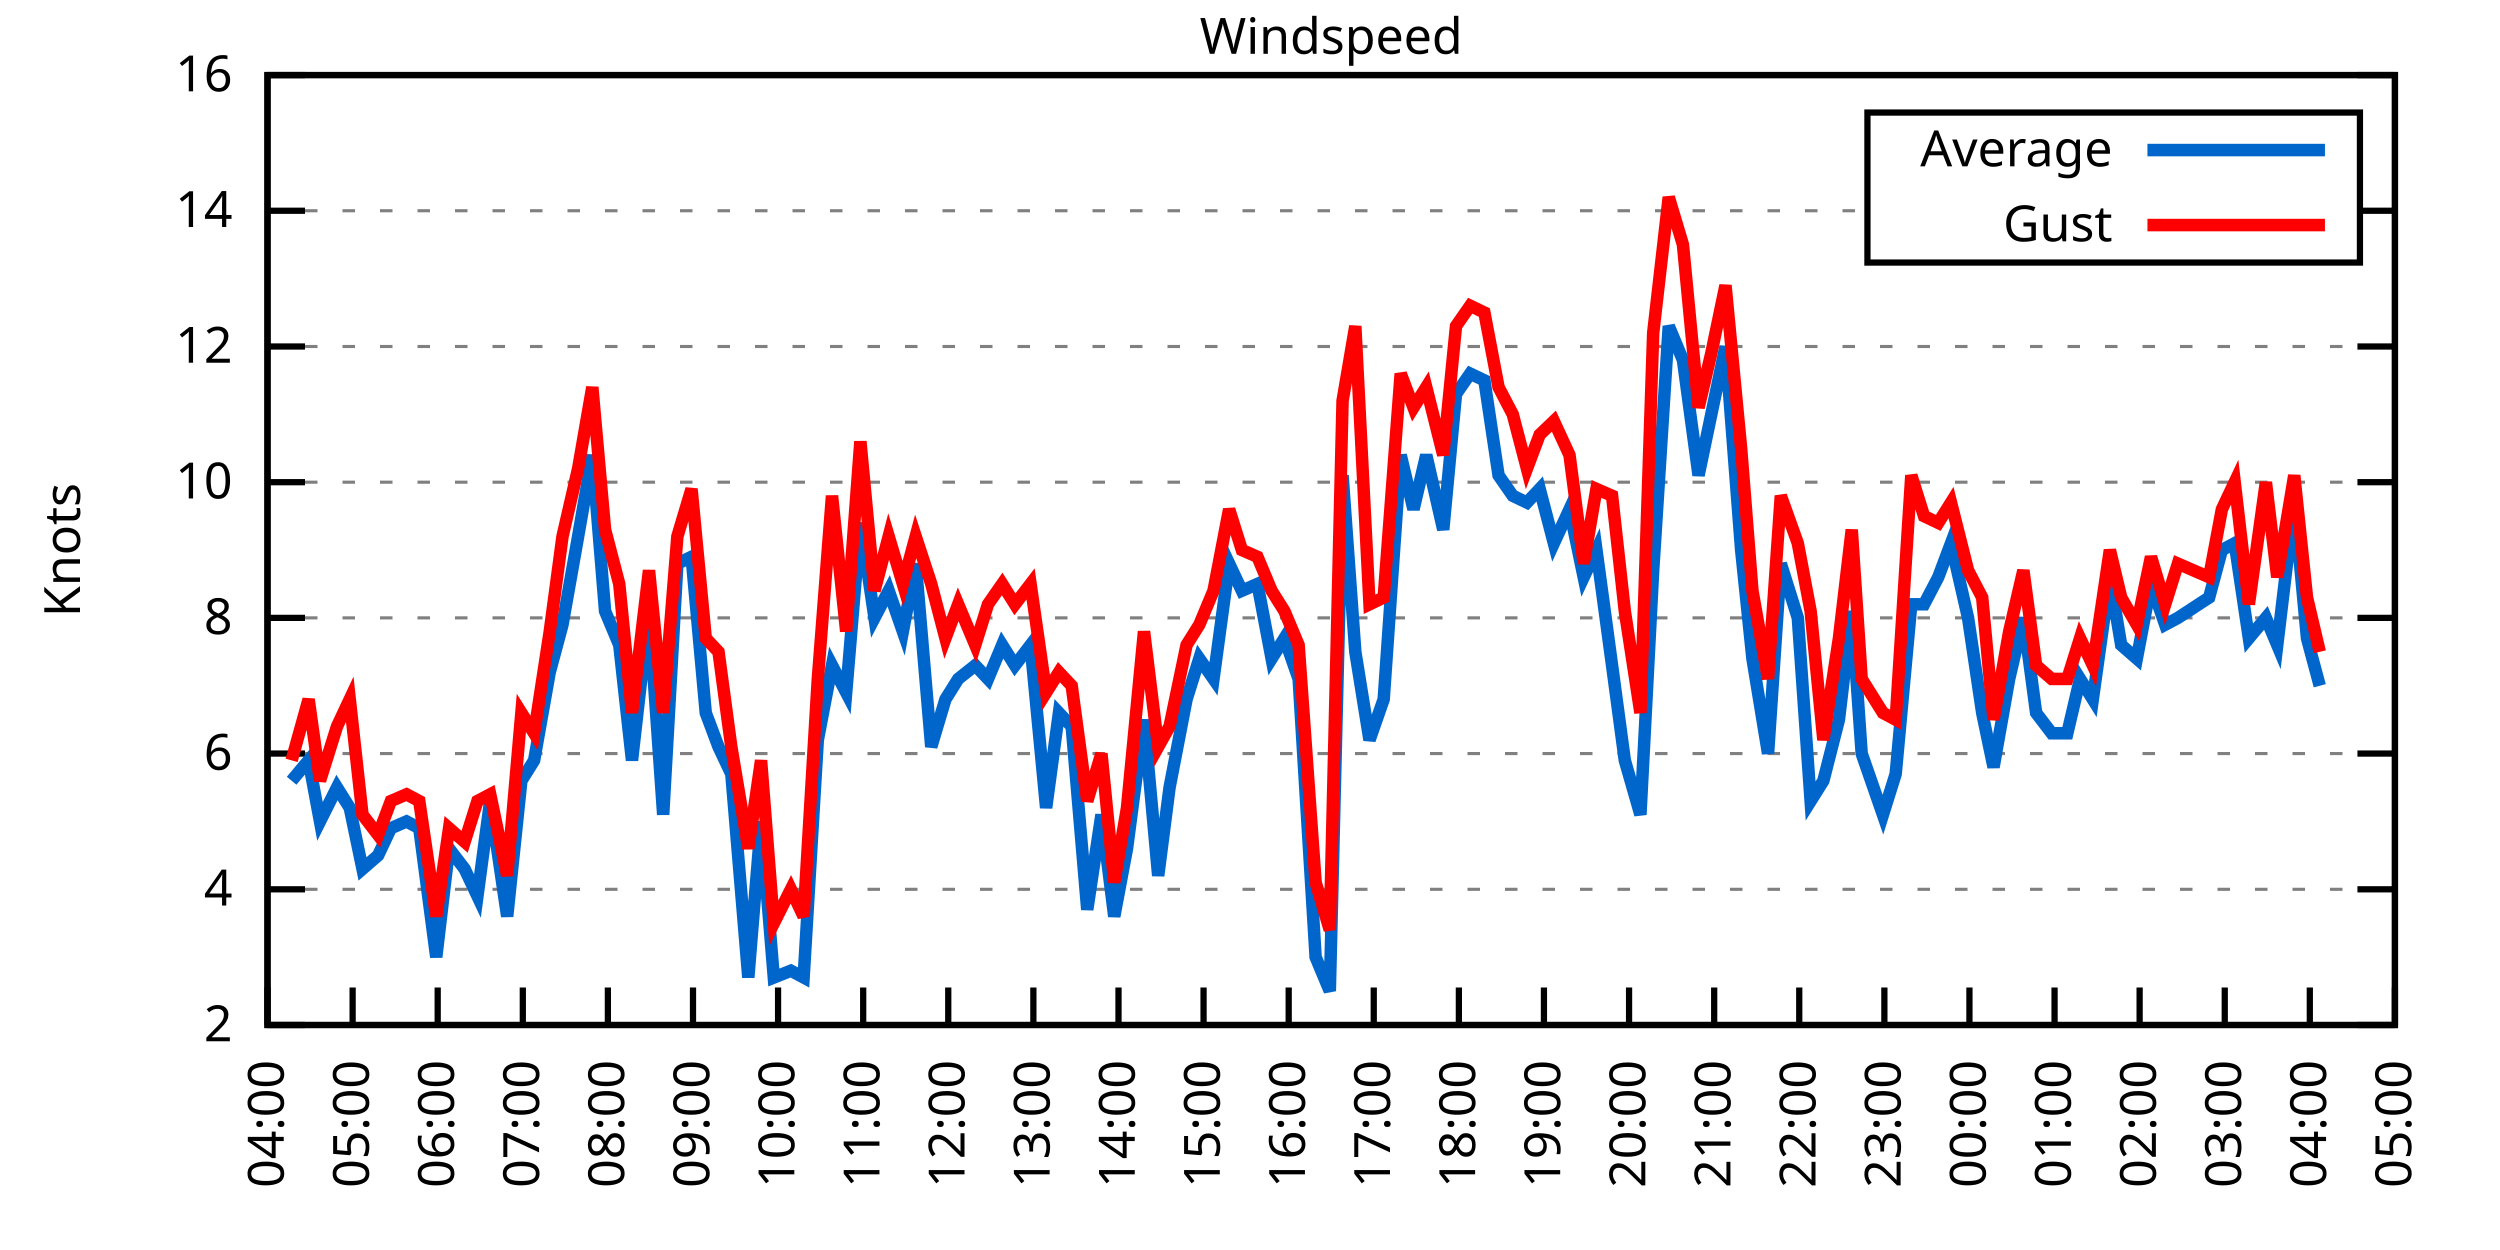
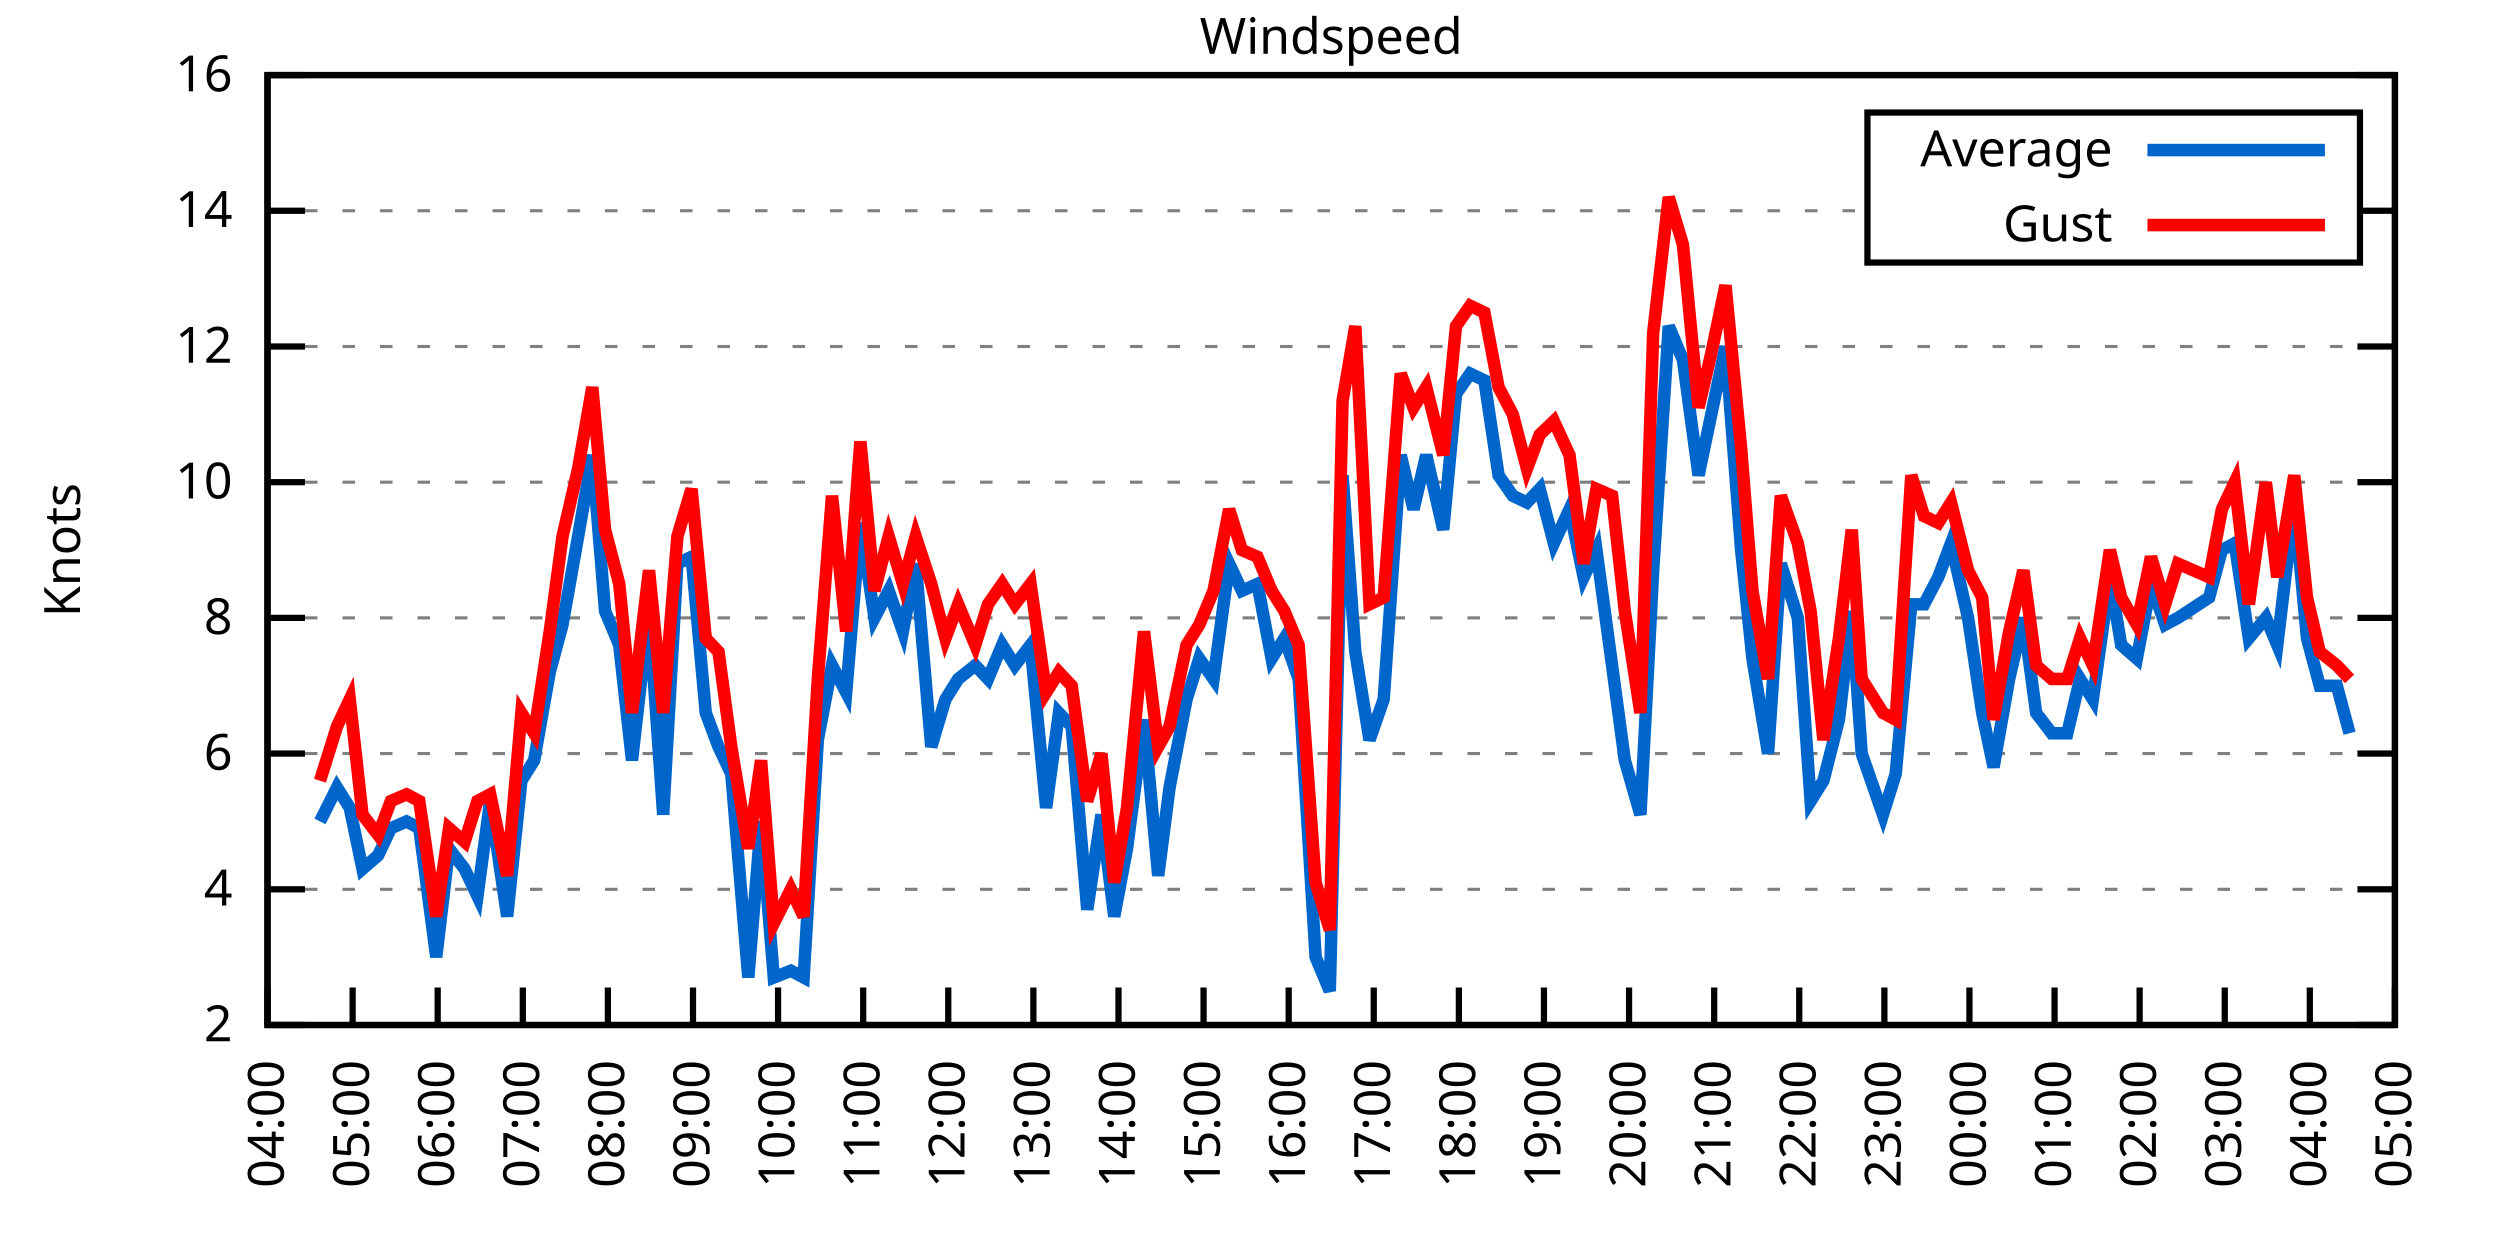
<svg xmlns="http://www.w3.org/2000/svg" xmlns:xlink="http://www.w3.org/1999/xlink" width="400" height="200" viewBox="0 0 400 200">
  <g id="gnuplot_canvas">
    <rect x="0" y="0" width="400" height="200" fill="none" />
    <defs>
      <circle id="gpDot" r="0.5" stroke-width="0.5" stroke="currentColor" />
      <path id="gpPt0" stroke-width="0.333" stroke="currentColor" d="M-1,0 h2 M0,-1 v2" />
      <path id="gpPt1" stroke-width="0.333" stroke="currentColor" d="M-1,-1 L1,1 M1,-1 L-1,1" />
      <path id="gpPt2" stroke-width="0.333" stroke="currentColor" d="M-1,0 L1,0 M0,-1 L0,1 M-1,-1 L1,1 M-1,1 L1,-1" />
      <rect id="gpPt3" stroke-width="0.333" stroke="currentColor" x="-1" y="-1" width="2" height="2" />
      <rect id="gpPt4" stroke-width="0.333" stroke="currentColor" fill="currentColor" x="-1" y="-1" width="2" height="2" />
      <circle id="gpPt5" stroke-width="0.333" stroke="currentColor" cx="0" cy="0" r="1" />
      <use xlink:href="#gpPt5" id="gpPt6" fill="currentColor" stroke="none" />
      <path id="gpPt7" stroke-width="0.333" stroke="currentColor" d="M0,-1.33 L-1.33,0.67 L1.33,0.67 z" />
      <use xlink:href="#gpPt7" id="gpPt8" fill="currentColor" stroke="none" />
      <use xlink:href="#gpPt7" id="gpPt9" stroke="currentColor" transform="rotate(180)" />
      <use xlink:href="#gpPt9" id="gpPt10" fill="currentColor" stroke="none" />
      <use xlink:href="#gpPt3" id="gpPt11" stroke="currentColor" transform="rotate(45)" />
      <use xlink:href="#gpPt11" id="gpPt12" fill="currentColor" stroke="none" />
      <path id="gpPt13" stroke-width="0.333" stroke="currentColor" d="M0,1.330 L1.265,0.411 L0.782,-1.067 L-0.782,-1.076 L-1.265,0.411 z" />
      <use xlink:href="#gpPt13" id="gpPt14" fill="currentColor" stroke="none" />
      <filter id="textbox" filterUnits="objectBoundingBox" x="0" y="0" height="1" width="1">
        <feFlood flood-color="white" flood-opacity="1" result="bgnd" />
        <feComposite in="SourceGraphic" in2="bgnd" operator="atop" />
      </filter>
      <filter id="greybox" filterUnits="objectBoundingBox" x="0" y="0" height="1" width="1">
        <feFlood flood-color="lightgrey" flood-opacity="1" result="grey" />
        <feComposite in="SourceGraphic" in2="grey" operator="atop" />
      </filter>
    </defs>
    <g fill="none" color="white" stroke="currentColor" stroke-width="1.00" stroke-linecap="butt" stroke-linejoin="miter">
</g>
    <g fill="none" color="black" stroke="currentColor" stroke-width="1.00" stroke-linecap="butt" stroke-linejoin="miter">
      <g stroke="none" shape-rendering="crispEdges">
        <polygon fill="rgb(255, 255, 255)" points="42.80,164.00 383.18,164.00 383.18,12.02 42.80,12.02 " />
      </g>
    </g>
    <g fill="none" color="black" stroke="currentColor" stroke-width="1.00" stroke-linecap="butt" stroke-linejoin="miter">
</g>
    <g fill="none" color="black" stroke="black" stroke-width="0.50" stroke-linecap="butt" stroke-linejoin="miter">
</g>
    <g fill="none" color="gray" stroke="currentColor" stroke-width="0.50" stroke-linecap="butt" stroke-linejoin="miter">
      <path stroke="gray" stroke-dasharray="2,4" class="gridline" d="M42.80,164.00 L383.19,164.00  " />
    </g>
    <g fill="none" color="gray" stroke="gray" stroke-width="1.00" stroke-linecap="butt" stroke-linejoin="miter">
</g>
    <g fill="none" color="black" stroke="currentColor" stroke-width="1.00" stroke-linecap="butt" stroke-linejoin="miter">
      <path stroke="black" d="M42.80,164.00 L48.80,164.00 M383.19,164.00 L377.19,164.00  " />
      <g transform="translate(37.20,166.60)" stroke="none" fill="black" font-family="Sans" font-size="8.00" text-anchor="end">
        <text>
          <tspan font-family="Sans"> 2</tspan>
        </text>
      </g>
    </g>
    <g fill="none" color="black" stroke="currentColor" stroke-width="1.00" stroke-linecap="butt" stroke-linejoin="miter">
</g>
    <g fill="none" color="black" stroke="black" stroke-width="0.50" stroke-linecap="butt" stroke-linejoin="miter">
</g>
    <g fill="none" color="gray" stroke="currentColor" stroke-width="0.50" stroke-linecap="butt" stroke-linejoin="miter">
      <path stroke="gray" stroke-dasharray="2,4" class="gridline" d="M42.80,142.29 L383.19,142.29  " />
    </g>
    <g fill="none" color="gray" stroke="gray" stroke-width="1.00" stroke-linecap="butt" stroke-linejoin="miter">
</g>
    <g fill="none" color="black" stroke="currentColor" stroke-width="1.00" stroke-linecap="butt" stroke-linejoin="miter">
      <path stroke="black" d="M42.80,142.29 L48.80,142.29 M383.19,142.29 L377.19,142.29  " />
      <g transform="translate(37.20,144.89)" stroke="none" fill="black" font-family="Sans" font-size="8.00" text-anchor="end">
        <text>
          <tspan font-family="Sans"> 4</tspan>
        </text>
      </g>
    </g>
    <g fill="none" color="black" stroke="currentColor" stroke-width="1.00" stroke-linecap="butt" stroke-linejoin="miter">
</g>
    <g fill="none" color="black" stroke="black" stroke-width="0.50" stroke-linecap="butt" stroke-linejoin="miter">
</g>
    <g fill="none" color="gray" stroke="currentColor" stroke-width="0.50" stroke-linecap="butt" stroke-linejoin="miter">
      <path stroke="gray" stroke-dasharray="2,4" class="gridline" d="M42.80,120.57 L383.19,120.57  " />
    </g>
    <g fill="none" color="gray" stroke="gray" stroke-width="1.00" stroke-linecap="butt" stroke-linejoin="miter">
</g>
    <g fill="none" color="black" stroke="currentColor" stroke-width="1.00" stroke-linecap="butt" stroke-linejoin="miter">
      <path stroke="black" d="M42.80,120.57 L48.80,120.57 M383.19,120.57 L377.19,120.57  " />
      <g transform="translate(37.20,123.17)" stroke="none" fill="black" font-family="Sans" font-size="8.00" text-anchor="end">
        <text>
          <tspan font-family="Sans"> 6</tspan>
        </text>
      </g>
    </g>
    <g fill="none" color="black" stroke="currentColor" stroke-width="1.00" stroke-linecap="butt" stroke-linejoin="miter">
</g>
    <g fill="none" color="black" stroke="black" stroke-width="0.50" stroke-linecap="butt" stroke-linejoin="miter">
</g>
    <g fill="none" color="gray" stroke="currentColor" stroke-width="0.50" stroke-linecap="butt" stroke-linejoin="miter">
      <path stroke="gray" stroke-dasharray="2,4" class="gridline" d="M42.80,98.86 L383.19,98.86  " />
    </g>
    <g fill="none" color="gray" stroke="gray" stroke-width="1.00" stroke-linecap="butt" stroke-linejoin="miter">
</g>
    <g fill="none" color="black" stroke="currentColor" stroke-width="1.00" stroke-linecap="butt" stroke-linejoin="miter">
      <path stroke="black" d="M42.80,98.86 L48.80,98.86 M383.19,98.86 L377.19,98.86  " />
      <g transform="translate(37.20,101.46)" stroke="none" fill="black" font-family="Sans" font-size="8.00" text-anchor="end">
        <text>
          <tspan font-family="Sans"> 8</tspan>
        </text>
      </g>
    </g>
    <g fill="none" color="black" stroke="currentColor" stroke-width="1.00" stroke-linecap="butt" stroke-linejoin="miter">
</g>
    <g fill="none" color="black" stroke="black" stroke-width="0.50" stroke-linecap="butt" stroke-linejoin="miter">
</g>
    <g fill="none" color="gray" stroke="currentColor" stroke-width="0.50" stroke-linecap="butt" stroke-linejoin="miter">
      <path stroke="gray" stroke-dasharray="2,4" class="gridline" d="M42.80,77.15 L383.19,77.15  " />
    </g>
    <g fill="none" color="gray" stroke="gray" stroke-width="1.00" stroke-linecap="butt" stroke-linejoin="miter">
</g>
    <g fill="none" color="black" stroke="currentColor" stroke-width="1.00" stroke-linecap="butt" stroke-linejoin="miter">
      <path stroke="black" d="M42.80,77.15 L48.80,77.15 M383.19,77.15 L377.19,77.15  " />
      <g transform="translate(37.20,79.75)" stroke="none" fill="black" font-family="Sans" font-size="8.00" text-anchor="end">
        <text>
          <tspan font-family="Sans"> 10</tspan>
        </text>
      </g>
    </g>
    <g fill="none" color="black" stroke="currentColor" stroke-width="1.00" stroke-linecap="butt" stroke-linejoin="miter">
</g>
    <g fill="none" color="black" stroke="black" stroke-width="0.50" stroke-linecap="butt" stroke-linejoin="miter">
</g>
    <g fill="none" color="gray" stroke="currentColor" stroke-width="0.50" stroke-linecap="butt" stroke-linejoin="miter">
      <path stroke="gray" stroke-dasharray="2,4" class="gridline" d="M42.80,55.44 L383.19,55.44  " />
    </g>
    <g fill="none" color="gray" stroke="gray" stroke-width="1.00" stroke-linecap="butt" stroke-linejoin="miter">
</g>
    <g fill="none" color="black" stroke="currentColor" stroke-width="1.00" stroke-linecap="butt" stroke-linejoin="miter">
      <path stroke="black" d="M42.80,55.44 L48.80,55.44 M383.19,55.44 L377.19,55.44  " />
      <g transform="translate(37.20,58.04)" stroke="none" fill="black" font-family="Sans" font-size="8.00" text-anchor="end">
        <text>
          <tspan font-family="Sans"> 12</tspan>
        </text>
      </g>
    </g>
    <g fill="none" color="black" stroke="currentColor" stroke-width="1.00" stroke-linecap="butt" stroke-linejoin="miter">
</g>
    <g fill="none" color="black" stroke="black" stroke-width="0.50" stroke-linecap="butt" stroke-linejoin="miter">
</g>
    <g fill="none" color="gray" stroke="currentColor" stroke-width="0.50" stroke-linecap="butt" stroke-linejoin="miter">
      <path stroke="gray" stroke-dasharray="2,4" class="gridline" d="M42.80,33.72 L298.79,33.72 M377.59,33.72 L383.19,33.72  " />
    </g>
    <g fill="none" color="gray" stroke="gray" stroke-width="1.00" stroke-linecap="butt" stroke-linejoin="miter">
</g>
    <g fill="none" color="black" stroke="currentColor" stroke-width="1.00" stroke-linecap="butt" stroke-linejoin="miter">
      <path stroke="black" d="M42.80,33.72 L48.80,33.72 M383.19,33.72 L377.19,33.72  " />
      <g transform="translate(37.20,36.32)" stroke="none" fill="black" font-family="Sans" font-size="8.00" text-anchor="end">
        <text>
          <tspan font-family="Sans"> 14</tspan>
        </text>
      </g>
    </g>
    <g fill="none" color="black" stroke="currentColor" stroke-width="1.00" stroke-linecap="butt" stroke-linejoin="miter">
</g>
    <g fill="none" color="black" stroke="black" stroke-width="0.50" stroke-linecap="butt" stroke-linejoin="miter">
</g>
    <g fill="none" color="gray" stroke="currentColor" stroke-width="0.50" stroke-linecap="butt" stroke-linejoin="miter">
      <path stroke="gray" stroke-dasharray="2,4" class="gridline" d="M42.80,12.01 L383.19,12.01  " />
    </g>
    <g fill="none" color="gray" stroke="gray" stroke-width="1.00" stroke-linecap="butt" stroke-linejoin="miter">
</g>
    <g fill="none" color="black" stroke="currentColor" stroke-width="1.00" stroke-linecap="butt" stroke-linejoin="miter">
      <path stroke="black" d="M42.80,12.01 L48.80,12.01 M383.19,12.01 L377.19,12.01  " />
      <g transform="translate(37.20,14.61)" stroke="none" fill="black" font-family="Sans" font-size="8.00" text-anchor="end">
        <text>
          <tspan font-family="Sans"> 16</tspan>
        </text>
      </g>
    </g>
    <g fill="none" color="black" stroke="currentColor" stroke-width="1.00" stroke-linecap="butt" stroke-linejoin="miter">
      <path stroke="black" d="M42.80,164.00 L42.80,158.00  " />
      <g transform="translate(45.40,169.60) rotate(270.00)" stroke="none" fill="black" font-family="Sans" font-size="8.00" text-anchor="end">
        <text>
          <tspan font-family="Sans">04:00</tspan>
        </text>
      </g>
    </g>
    <g fill="none" color="black" stroke="currentColor" stroke-width="1.00" stroke-linecap="butt" stroke-linejoin="miter">
      <path stroke="black" d="M56.42,164.00 L56.42,158.00  " />
      <g transform="translate(59.02,169.60) rotate(270.00)" stroke="none" fill="black" font-family="Sans" font-size="8.00" text-anchor="end">
        <text>
          <tspan font-family="Sans">05:00</tspan>
        </text>
      </g>
    </g>
    <g fill="none" color="black" stroke="currentColor" stroke-width="1.00" stroke-linecap="butt" stroke-linejoin="miter">
      <path stroke="black" d="M70.03,164.00 L70.03,158.00  " />
      <g transform="translate(72.63,169.60) rotate(270.00)" stroke="none" fill="black" font-family="Sans" font-size="8.00" text-anchor="end">
        <text>
          <tspan font-family="Sans">06:00</tspan>
        </text>
      </g>
    </g>
    <g fill="none" color="black" stroke="currentColor" stroke-width="1.00" stroke-linecap="butt" stroke-linejoin="miter">
      <path stroke="black" d="M83.65,164.00 L83.65,158.00  " />
      <g transform="translate(86.25,169.60) rotate(270.00)" stroke="none" fill="black" font-family="Sans" font-size="8.00" text-anchor="end">
        <text>
          <tspan font-family="Sans">07:00</tspan>
        </text>
      </g>
    </g>
    <g fill="none" color="black" stroke="currentColor" stroke-width="1.00" stroke-linecap="butt" stroke-linejoin="miter">
      <path stroke="black" d="M97.26,164.00 L97.26,158.00  " />
      <g transform="translate(99.86,169.60) rotate(270.00)" stroke="none" fill="black" font-family="Sans" font-size="8.00" text-anchor="end">
        <text>
          <tspan font-family="Sans">08:00</tspan>
        </text>
      </g>
    </g>
    <g fill="none" color="black" stroke="currentColor" stroke-width="1.00" stroke-linecap="butt" stroke-linejoin="miter">
      <path stroke="black" d="M110.88,164.00 L110.88,158.00  " />
      <g transform="translate(113.48,169.60) rotate(270.00)" stroke="none" fill="black" font-family="Sans" font-size="8.00" text-anchor="end">
        <text>
          <tspan font-family="Sans">09:00</tspan>
        </text>
      </g>
    </g>
    <g fill="none" color="black" stroke="currentColor" stroke-width="1.00" stroke-linecap="butt" stroke-linejoin="miter">
      <path stroke="black" d="M124.49,164.00 L124.49,158.00  " />
      <g transform="translate(127.09,169.60) rotate(270.00)" stroke="none" fill="black" font-family="Sans" font-size="8.00" text-anchor="end">
        <text>
          <tspan font-family="Sans">10:00</tspan>
        </text>
      </g>
    </g>
    <g fill="none" color="black" stroke="currentColor" stroke-width="1.00" stroke-linecap="butt" stroke-linejoin="miter">
      <path stroke="black" d="M138.11,164.00 L138.11,158.00  " />
      <g transform="translate(140.71,169.60) rotate(270.00)" stroke="none" fill="black" font-family="Sans" font-size="8.00" text-anchor="end">
        <text>
          <tspan font-family="Sans">11:00</tspan>
        </text>
      </g>
    </g>
    <g fill="none" color="black" stroke="currentColor" stroke-width="1.00" stroke-linecap="butt" stroke-linejoin="miter">
      <path stroke="black" d="M151.72,164.00 L151.72,158.00  " />
      <g transform="translate(154.32,169.60) rotate(270.00)" stroke="none" fill="black" font-family="Sans" font-size="8.00" text-anchor="end">
        <text>
          <tspan font-family="Sans">12:00</tspan>
        </text>
      </g>
    </g>
    <g fill="none" color="black" stroke="currentColor" stroke-width="1.00" stroke-linecap="butt" stroke-linejoin="miter">
      <path stroke="black" d="M165.34,164.00 L165.34,158.00  " />
      <g transform="translate(167.94,169.60) rotate(270.00)" stroke="none" fill="black" font-family="Sans" font-size="8.00" text-anchor="end">
        <text>
          <tspan font-family="Sans">13:00</tspan>
        </text>
      </g>
    </g>
    <g fill="none" color="black" stroke="currentColor" stroke-width="1.00" stroke-linecap="butt" stroke-linejoin="miter">
      <path stroke="black" d="M178.96,164.00 L178.96,158.00  " />
      <g transform="translate(181.56,169.60) rotate(270.00)" stroke="none" fill="black" font-family="Sans" font-size="8.00" text-anchor="end">
        <text>
          <tspan font-family="Sans">14:00</tspan>
        </text>
      </g>
    </g>
    <g fill="none" color="black" stroke="currentColor" stroke-width="1.00" stroke-linecap="butt" stroke-linejoin="miter">
      <path stroke="black" d="M192.57,164.00 L192.57,158.00  " />
      <g transform="translate(195.17,169.60) rotate(270.00)" stroke="none" fill="black" font-family="Sans" font-size="8.00" text-anchor="end">
        <text>
          <tspan font-family="Sans">15:00</tspan>
        </text>
      </g>
    </g>
    <g fill="none" color="black" stroke="currentColor" stroke-width="1.00" stroke-linecap="butt" stroke-linejoin="miter">
      <path stroke="black" d="M206.19,164.00 L206.19,158.00  " />
      <g transform="translate(208.79,169.60) rotate(270.00)" stroke="none" fill="black" font-family="Sans" font-size="8.00" text-anchor="end">
        <text>
          <tspan font-family="Sans">16:00</tspan>
        </text>
      </g>
    </g>
    <g fill="none" color="black" stroke="currentColor" stroke-width="1.00" stroke-linecap="butt" stroke-linejoin="miter">
      <path stroke="black" d="M219.80,164.00 L219.80,158.00  " />
      <g transform="translate(222.40,169.60) rotate(270.00)" stroke="none" fill="black" font-family="Sans" font-size="8.00" text-anchor="end">
        <text>
          <tspan font-family="Sans">17:00</tspan>
        </text>
      </g>
    </g>
    <g fill="none" color="black" stroke="currentColor" stroke-width="1.00" stroke-linecap="butt" stroke-linejoin="miter">
      <path stroke="black" d="M233.42,164.00 L233.42,158.00  " />
      <g transform="translate(236.02,169.60) rotate(270.00)" stroke="none" fill="black" font-family="Sans" font-size="8.00" text-anchor="end">
        <text>
          <tspan font-family="Sans">18:00</tspan>
        </text>
      </g>
    </g>
    <g fill="none" color="black" stroke="currentColor" stroke-width="1.00" stroke-linecap="butt" stroke-linejoin="miter">
      <path stroke="black" d="M247.03,164.00 L247.03,158.00  " />
      <g transform="translate(249.63,169.60) rotate(270.00)" stroke="none" fill="black" font-family="Sans" font-size="8.00" text-anchor="end">
        <text>
          <tspan font-family="Sans">19:00</tspan>
        </text>
      </g>
    </g>
    <g fill="none" color="black" stroke="currentColor" stroke-width="1.00" stroke-linecap="butt" stroke-linejoin="miter">
      <path stroke="black" d="M260.65,164.00 L260.65,158.00  " />
      <g transform="translate(263.25,169.60) rotate(270.00)" stroke="none" fill="black" font-family="Sans" font-size="8.00" text-anchor="end">
        <text>
          <tspan font-family="Sans">20:00</tspan>
        </text>
      </g>
    </g>
    <g fill="none" color="black" stroke="currentColor" stroke-width="1.00" stroke-linecap="butt" stroke-linejoin="miter">
      <path stroke="black" d="M274.27,164.00 L274.27,158.00  " />
      <g transform="translate(276.87,169.60) rotate(270.00)" stroke="none" fill="black" font-family="Sans" font-size="8.00" text-anchor="end">
        <text>
          <tspan font-family="Sans">21:00</tspan>
        </text>
      </g>
    </g>
    <g fill="none" color="black" stroke="currentColor" stroke-width="1.00" stroke-linecap="butt" stroke-linejoin="miter">
      <path stroke="black" d="M287.88,164.00 L287.88,158.00  " />
      <g transform="translate(290.48,169.60) rotate(270.00)" stroke="none" fill="black" font-family="Sans" font-size="8.00" text-anchor="end">
        <text>
          <tspan font-family="Sans">22:00</tspan>
        </text>
      </g>
    </g>
    <g fill="none" color="black" stroke="currentColor" stroke-width="1.00" stroke-linecap="butt" stroke-linejoin="miter">
      <path stroke="black" d="M301.50,164.00 L301.50,158.00  " />
      <g transform="translate(304.10,169.60) rotate(270.00)" stroke="none" fill="black" font-family="Sans" font-size="8.00" text-anchor="end">
        <text>
          <tspan font-family="Sans">23:00</tspan>
        </text>
      </g>
    </g>
    <g fill="none" color="black" stroke="currentColor" stroke-width="1.00" stroke-linecap="butt" stroke-linejoin="miter">
      <path stroke="black" d="M315.11,164.00 L315.11,158.00  " />
      <g transform="translate(317.71,169.60) rotate(270.00)" stroke="none" fill="black" font-family="Sans" font-size="8.00" text-anchor="end">
        <text>
          <tspan font-family="Sans">00:00</tspan>
        </text>
      </g>
    </g>
    <g fill="none" color="black" stroke="currentColor" stroke-width="1.00" stroke-linecap="butt" stroke-linejoin="miter">
      <path stroke="black" d="M328.73,164.00 L328.73,158.00  " />
      <g transform="translate(331.33,169.60) rotate(270.00)" stroke="none" fill="black" font-family="Sans" font-size="8.00" text-anchor="end">
        <text>
          <tspan font-family="Sans">01:00</tspan>
        </text>
      </g>
    </g>
    <g fill="none" color="black" stroke="currentColor" stroke-width="1.00" stroke-linecap="butt" stroke-linejoin="miter">
      <path stroke="black" d="M342.34,164.00 L342.34,158.00  " />
      <g transform="translate(344.94,169.60) rotate(270.00)" stroke="none" fill="black" font-family="Sans" font-size="8.00" text-anchor="end">
        <text>
          <tspan font-family="Sans">02:00</tspan>
        </text>
      </g>
    </g>
    <g fill="none" color="black" stroke="currentColor" stroke-width="1.00" stroke-linecap="butt" stroke-linejoin="miter">
      <path stroke="black" d="M355.96,164.00 L355.96,158.00  " />
      <g transform="translate(358.56,169.60) rotate(270.00)" stroke="none" fill="black" font-family="Sans" font-size="8.00" text-anchor="end">
        <text>
          <tspan font-family="Sans">03:00</tspan>
        </text>
      </g>
    </g>
    <g fill="none" color="black" stroke="currentColor" stroke-width="1.00" stroke-linecap="butt" stroke-linejoin="miter">
      <path stroke="black" d="M369.57,164.00 L369.57,158.00  " />
      <g transform="translate(372.17,169.60) rotate(270.00)" stroke="none" fill="black" font-family="Sans" font-size="8.00" text-anchor="end">
        <text>
          <tspan font-family="Sans">04:00</tspan>
        </text>
      </g>
    </g>
    <g fill="none" color="black" stroke="currentColor" stroke-width="1.00" stroke-linecap="butt" stroke-linejoin="miter">
      <path stroke="black" d="M383.19,164.00 L383.19,158.00  " />
      <g transform="translate(385.79,169.60) rotate(270.00)" stroke="none" fill="black" font-family="Sans" font-size="8.00" text-anchor="end">
        <text>
          <tspan font-family="Sans">05:00</tspan>
        </text>
      </g>
    </g>
    <g fill="none" color="black" stroke="currentColor" stroke-width="1.00" stroke-linecap="butt" stroke-linejoin="miter">
</g>
    <g fill="none" color="black" stroke="currentColor" stroke-width="1.00" stroke-linecap="butt" stroke-linejoin="miter">
      <path stroke="black" d="M42.80,12.01 L42.80,164.00 L383.19,164.00 L383.19,12.01 L42.80,12.01 Z  " />
    </g>
    <g fill="none" color="black" stroke="currentColor" stroke-width="1.00" stroke-linecap="butt" stroke-linejoin="miter">
</g>
    <g fill="none" color="black" stroke="currentColor" stroke-width="1.00" stroke-linecap="butt" stroke-linejoin="miter">
      <path stroke="black" d="M298.79,42.01 L298.79,18.01 L377.59,18.01 L377.59,42.01 L298.79,42.01 Z  " />
    </g>
    <g id="Windspeed_plot_1">
      <g fill="none" color="white" stroke="black" stroke-width="2.00" stroke-linecap="butt" stroke-linejoin="miter">
</g>
      <g fill="none" color="black" stroke="currentColor" stroke-width="2.00" stroke-linecap="butt" stroke-linejoin="miter">
        <g transform="translate(337.99,26.61)" stroke="none" fill="black" font-family="Sans" font-size="8.00" text-anchor="end">
          <text>
            <tspan font-family="Sans">Average</tspan>
          </text>
        </g>
      </g>
      <g fill="none" color="black" stroke="currentColor" stroke-width="2.00" stroke-linecap="butt" stroke-linejoin="miter">
-         <path stroke="rgb(  0, 102, 204)" d="M343.59,24.01 L371.99,24.01 M46.66,124.92 L49.38,121.66 L51.20,131.43 L53.92,126.00 L55.96,129.26 L58.00,139.03   L60.50,136.86 L62.54,132.52 L65.04,131.43 L67.08,132.52 L69.80,153.14 L71.85,135.77 L74.34,139.03 L76.39,143.37   L78.43,128.17 L81.15,146.63 L83.42,124.92 L85.46,121.66 L87.96,107.55 L90.00,99.95 L92.50,85.83 L94.77,72.81   L96.81,97.78 L99.08,103.20 L101.12,121.66 L103.84,97.78 L106.11,130.35 L108.38,90.18 L110.65,89.09 L112.92,114.06   L114.96,119.49 L117.01,123.83 L119.73,156.40 L121.77,131.43 L123.81,156.40 L126.54,155.31 L128.58,156.40 L130.85,118.40   L133.12,106.46 L135.39,110.80 L137.66,83.66 L139.92,98.86 L142.19,94.52 L144.46,101.03 L146.51,90.18 L149.00,119.49   L151.27,111.89 L153.31,108.63 L156.04,106.46 L158.08,108.63 L160.35,103.20 L162.39,106.46 L164.89,103.20 L167.38,129.26   L169.43,114.06 L171.47,116.23 L173.96,145.54 L176.23,130.35 L178.28,146.63 L180.32,135.77 L183.04,115.15 L185.31,140.12   L187.13,126.00 L189.85,111.89 L191.89,105.38 L194.16,108.63 L196.66,90.18 L198.70,94.52 L201.19,93.43 L203.46,105.38   L205.51,102.12 L207.78,108.63 L210.50,153.14 L212.77,158.57 L214.81,76.06 L216.85,104.29 L219.12,118.40 L221.39,111.89   L224.11,72.81 L226.16,81.49 L228.20,72.81 L230.92,84.75 L232.96,63.04 L235.23,59.78 L237.50,60.86 L239.77,76.06   L242.04,79.32 L244.31,80.41 L246.35,78.23 L248.62,86.92 L251.12,81.49 L253.39,92.35 L255.43,88.00 L257.93,106.46   L259.97,121.66 L262.47,130.35 L264.51,91.26 L267.00,52.18 L269.27,57.61 L271.77,76.06 L273.81,66.29 L276.08,55.44   L278.58,88.00 L280.39,105.38 L282.89,120.57 L284.93,90.18 L287.65,98.86 L289.70,128.17 L291.74,124.92 L294.23,115.15   L296.28,97.78 L297.87,120.57 L301.27,130.35 L303.31,123.83 L305.81,96.69 L307.85,96.69 L310.12,92.35 L312.16,86.92   L314.89,98.86 L317.15,114.06 L318.97,122.75 L321.47,108.63 L323.74,98.86 L325.78,114.06 L328.27,117.32 L330.77,117.32   L332.81,108.63 L334.85,111.89 L337.58,92.35 L339.39,103.20 L341.89,105.38 L344.16,93.43 L346.43,99.95 L348.47,98.86   L353.46,95.60 L355.50,88.00 L357.55,86.92 L359.82,102.12 L362.54,98.86 L364.36,103.20 L367.08,80.41 L369.12,102.12   L371.16,109.72  " />
+         <path stroke="rgb(  0, 102, 204)" d="M343.59,24.01 L371.99,24.01 M51.20,131.43 L53.92,126.00 L55.96,129.26 L58.00,139.03 L60.50,136.86 L62.54,132.52   L65.04,131.43 L67.08,132.52 L69.80,153.14 L71.85,135.77 L74.34,139.03 L76.39,143.37 L78.43,128.17 L81.15,146.63   L83.42,124.92 L85.46,121.66 L87.96,107.55 L90.00,99.95 L92.50,85.83 L94.77,72.81 L96.81,97.78 L99.08,103.20   L101.12,121.66 L103.84,97.78 L106.11,130.35 L108.38,90.18 L110.65,89.09 L112.92,114.06 L114.96,119.49 L117.01,123.83   L119.73,156.40 L121.77,131.43 L123.81,156.40 L126.54,155.31 L128.58,156.40 L130.85,118.40 L133.12,106.46 L135.39,110.80   L137.66,83.66 L139.92,98.86 L142.19,94.52 L144.46,101.03 L146.51,90.18 L149.00,119.49 L151.27,111.89 L153.31,108.63   L156.04,106.46 L158.08,108.63 L160.35,103.20 L162.39,106.46 L164.89,103.20 L167.38,129.26 L169.43,114.06 L171.47,116.23   L173.96,145.54 L176.23,130.35 L178.28,146.63 L180.32,135.77 L183.04,115.15 L185.31,140.12 L187.13,126.00 L189.85,111.89   L191.89,105.38 L194.16,108.63 L196.66,90.18 L198.70,94.52 L201.19,93.43 L203.46,105.38 L205.51,102.12 L207.78,108.63   L210.50,153.14 L212.77,158.57 L214.81,76.06 L216.85,104.29 L219.12,118.40 L221.39,111.89 L224.11,72.81 L226.16,81.49   L228.20,72.81 L230.92,84.75 L232.96,63.04 L235.23,59.78 L237.50,60.86 L239.77,76.06 L242.04,79.32 L244.31,80.41   L246.35,78.23 L248.62,86.92 L251.12,81.49 L253.39,92.35 L255.43,88.00 L257.93,106.46 L259.97,121.66 L262.47,130.35   L264.51,91.26 L267.00,52.18 L269.27,57.61 L271.77,76.06 L273.81,66.29 L276.08,55.44 L278.58,88.00 L280.39,105.38   L282.89,120.57 L284.93,90.18 L287.65,98.86 L289.70,128.17 L291.74,124.92 L294.23,115.15 L296.28,97.78 L297.87,120.57   L301.27,130.35 L303.31,123.83 L305.81,96.69 L307.85,96.69 L310.12,92.35 L312.16,86.92 L314.89,98.86 L317.15,114.06   L318.97,122.75 L321.47,108.63 L323.74,98.86 L325.78,114.06 L328.27,117.32 L330.77,117.32 L332.81,108.63 L334.85,111.89   L337.58,92.35 L339.39,103.20 L341.89,105.38 L344.16,93.43 L346.43,99.95 L348.47,98.86 L353.46,95.60 L355.50,88.00   L357.55,86.92 L359.82,102.12 L362.54,98.86 L364.36,103.20 L367.08,80.41 L369.12,102.12 L371.16,109.72 L373.89,109.72   L375.93,117.32  " />
      </g>
    </g>
    <g id="Windspeed_plot_2">
      <g fill="none" color="black" stroke="currentColor" stroke-width="2.00" stroke-linecap="butt" stroke-linejoin="miter">
        <g transform="translate(337.99,38.61)" stroke="none" fill="black" font-family="Sans" font-size="8.00" text-anchor="end">
          <text>
            <tspan font-family="Sans">Gust</tspan>
          </text>
        </g>
      </g>
      <g fill="none" color="black" stroke="currentColor" stroke-width="2.00" stroke-linecap="butt" stroke-linejoin="miter">
-         <path stroke="rgb(255,   0,   0)" d="M343.59,36.01 L371.99,36.01 M46.66,121.66 L49.38,111.89 L51.20,124.92 L53.92,116.23 L55.96,111.89 L58.00,130.35   L60.50,133.60 L62.54,128.17 L65.04,127.09 L67.08,128.17 L69.80,146.63 L71.85,132.52 L74.34,134.69 L76.39,128.17   L78.43,127.09 L81.15,140.12 L83.42,114.06 L85.46,117.32 L87.96,101.03 L90.00,85.83 L92.50,74.98 L94.77,61.95   L96.81,84.75 L99.08,93.43 L101.12,114.06 L103.84,91.26 L106.11,114.06 L108.38,85.83 L110.65,78.23 L112.92,102.12   L114.96,104.29 L117.01,119.49 L119.73,135.77 L121.77,121.66 L123.81,147.72 L126.54,142.29 L128.58,146.63 L130.85,108.63   L133.12,79.32 L135.39,101.03 L137.66,70.63 L139.92,94.52 L142.19,85.83 L144.46,93.43 L146.51,85.83 L149.00,93.43   L151.27,102.12 L153.31,96.69 L156.04,103.20 L158.08,96.69 L160.35,93.43 L162.39,96.69 L164.89,93.43 L167.38,110.80   L169.43,107.55 L171.47,109.72 L173.96,128.17 L176.23,120.57 L178.28,141.20 L180.32,129.26 L183.04,101.03 L185.31,119.49   L187.13,116.23 L189.85,103.20 L191.89,99.95 L194.16,94.52 L196.66,81.49 L198.70,88.00 L201.19,89.09 L203.46,94.52   L205.51,97.78 L207.78,103.20 L210.50,141.20 L212.77,148.80 L214.81,64.12 L216.85,52.18 L219.12,96.69 L221.39,95.60   L224.11,59.78 L226.16,65.21 L228.20,61.95 L230.92,72.81 L232.96,52.18 L235.23,48.92 L237.50,50.01 L239.77,61.95   L242.04,66.29 L244.31,74.98 L246.35,69.55 L248.62,67.38 L251.12,72.81 L253.39,90.18 L255.43,78.23 L257.93,79.32   L259.97,97.78 L262.47,114.06 L264.51,53.26 L267.00,31.55 L269.27,39.15 L271.77,65.21 L273.81,56.52 L276.08,45.66   L278.58,71.72 L280.39,94.52 L282.89,108.63 L284.93,79.32 L287.65,86.92 L289.70,97.78 L291.74,118.40 L294.23,102.12   L296.28,84.75 L297.87,108.63 L301.27,114.06 L303.31,115.15 L305.81,76.06 L307.85,82.58 L310.12,83.66 L312.16,80.41   L314.89,91.26 L317.15,95.60 L318.97,115.15 L321.47,101.03 L323.74,91.26 L325.78,106.46 L328.27,108.63 L330.77,108.63   L332.81,102.12 L334.85,106.46 L337.58,88.00 L339.39,95.60 L341.89,99.95 L344.16,89.09 L346.43,96.69 L348.47,90.18   L353.46,92.35 L355.50,81.49 L357.55,77.15 L359.82,96.69 L362.54,77.15 L364.36,92.35 L367.08,76.06 L369.12,95.60   L371.16,104.29  " />
+         <path stroke="rgb(255,   0,   0)" d="M343.59,36.01 L371.99,36.01 M51.20,124.92 L53.92,116.23 L55.96,111.89 L58.00,130.35 L60.50,133.60 L62.54,128.17   L65.04,127.09 L67.08,128.17 L69.80,146.63 L71.85,132.52 L74.34,134.69 L76.39,128.17 L78.43,127.09 L81.15,140.12   L83.42,114.06 L85.46,117.32 L87.96,101.03 L90.00,85.83 L92.50,74.98 L94.77,61.95 L96.81,84.75 L99.08,93.43   L101.12,114.06 L103.84,91.26 L106.11,114.06 L108.38,85.83 L110.65,78.23 L112.92,102.12 L114.96,104.29 L117.01,119.49   L119.73,135.77 L121.77,121.66 L123.81,147.72 L126.54,142.29 L128.58,146.63 L130.85,108.63 L133.12,79.32 L135.39,101.03   L137.66,70.63 L139.92,94.52 L142.19,85.83 L144.46,93.43 L146.51,85.83 L149.00,93.43 L151.27,102.12 L153.31,96.69   L156.04,103.20 L158.08,96.69 L160.35,93.43 L162.39,96.69 L164.89,93.43 L167.38,110.80 L169.43,107.55 L171.47,109.72   L173.96,128.17 L176.23,120.57 L178.28,141.20 L180.32,129.26 L183.04,101.03 L185.31,119.49 L187.13,116.23 L189.85,103.20   L191.89,99.95 L194.16,94.52 L196.66,81.49 L198.70,88.00 L201.19,89.09 L203.46,94.52 L205.51,97.78 L207.78,103.20   L210.50,141.20 L212.77,148.80 L214.81,64.12 L216.85,52.18 L219.12,96.69 L221.39,95.60 L224.11,59.78 L226.16,65.21   L228.20,61.95 L230.92,72.81 L232.96,52.18 L235.23,48.92 L237.50,50.01 L239.77,61.95 L242.04,66.29 L244.31,74.98   L246.35,69.55 L248.62,67.38 L251.12,72.81 L253.39,90.18 L255.43,78.23 L257.93,79.32 L259.97,97.78 L262.47,114.06   L264.51,53.26 L267.00,31.55 L269.27,39.15 L271.77,65.21 L273.81,56.52 L276.08,45.66 L278.58,71.72 L280.39,94.52   L282.89,108.63 L284.93,79.32 L287.65,86.92 L289.70,97.78 L291.74,118.40 L294.23,102.12 L296.28,84.75 L297.87,108.63   L301.27,114.06 L303.31,115.15 L305.81,76.06 L307.85,82.58 L310.12,83.66 L312.16,80.41 L314.89,91.26 L317.15,95.60   L318.97,115.15 L321.47,101.03 L323.74,91.26 L325.78,106.46 L328.27,108.63 L330.77,108.63 L332.81,102.12 L334.85,106.46   L337.58,88.00 L339.39,95.60 L341.89,99.95 L344.16,89.09 L346.43,96.69 L348.47,90.18 L353.46,92.35 L355.50,81.49   L357.55,77.15 L359.82,96.69 L362.54,77.15 L364.36,92.35 L367.08,76.06 L369.12,95.60 L371.16,104.29 L373.89,106.46   L375.93,108.63  " />
      </g>
    </g>
    <g fill="none" color="black" stroke="currentColor" stroke-width="2.00" stroke-linecap="butt" stroke-linejoin="miter">
</g>
    <g fill="none" color="black" stroke="black" stroke-width="1.00" stroke-linecap="butt" stroke-linejoin="miter">
</g>
    <g fill="none" color="black" stroke="currentColor" stroke-width="1.00" stroke-linecap="butt" stroke-linejoin="miter">
      <path stroke="black" d="M42.80,12.01 L42.80,164.00 L383.19,164.00 L383.19,12.01 L42.80,12.01 Z  " />
      <g transform="translate(12.80,88.01) rotate(270.00)" stroke="none" fill="black" font-family="Sans" font-size="8.00" text-anchor="middle">
        <text>
          <tspan font-family="Sans">Knots</tspan>
        </text>
      </g>
    </g>
    <g fill="none" color="black" stroke="currentColor" stroke-width="1.00" stroke-linecap="butt" stroke-linejoin="miter">
</g>
    <g fill="none" color="black" stroke="currentColor" stroke-width="1.00" stroke-linecap="butt" stroke-linejoin="miter">
      <g transform="translate(212.99,8.61)" stroke="none" fill="black" font-family="Sans" font-size="8.00" text-anchor="middle">
        <text>
          <tspan font-family="Sans">Windspeed</tspan>
        </text>
      </g>
    </g>
    <g fill="none" color="black" stroke="currentColor" stroke-width="1.00" stroke-linecap="butt" stroke-linejoin="miter">
</g>
  </g>
</svg>
